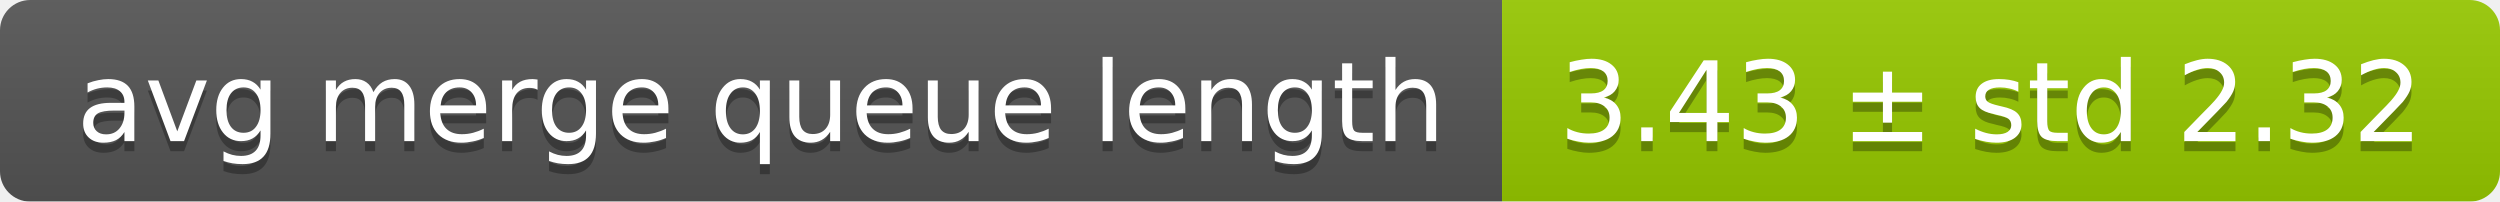
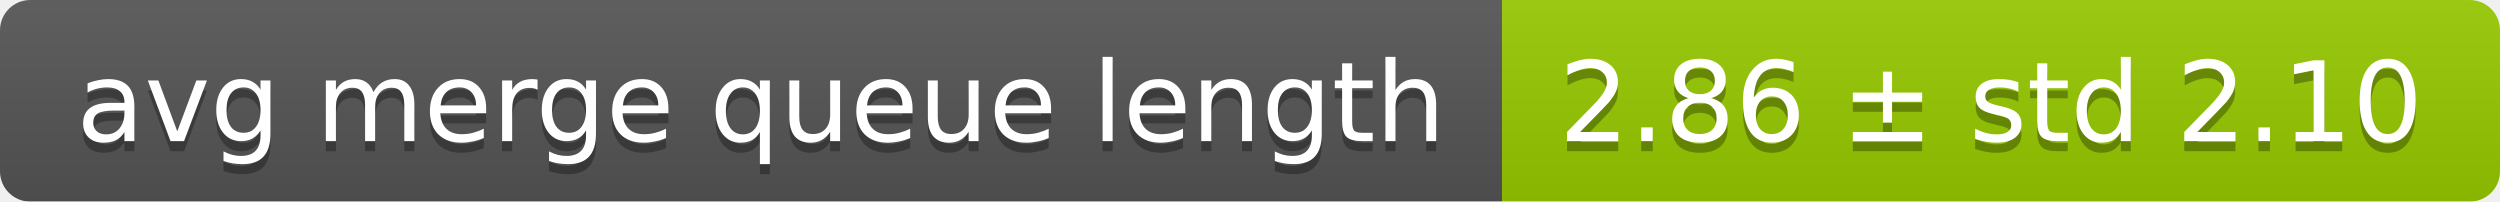
<svg xmlns="http://www.w3.org/2000/svg" width="248" height="20">
  <linearGradient id="smooth" x2="0" y2="100%">
    <stop offset="0" stop-color="#bbb" stop-opacity=".1" />
    <stop offset="1" stop-opacity=".1" />
  </linearGradient>
  <mask id="round">
    <rect width="248" height="20" rx="3" fill="#fff" />
  </mask>
  <g mask="url(#round)">
    <rect width="149" height="20" fill="#555" />
    <rect x="149" width="99" height="20" fill="#97ca00" />
    <rect width="248" height="20" fill="url(#smooth)" />
  </g>
  <g fill="#fff" text-anchor="middle" font-family="DejaVu Sans,Verdana,Geneva,sans-serif" font-size="11">
    <text x="75.5" y="15" fill="#010101" fill-opacity=".3">avg merge queue length</text>
    <text x="75.5" y="14">avg merge queue length</text>
-     <text x="197.5" y="15" fill="#010101" fill-opacity=".3">3.43 ± std 2.32</text>
-     <text x="197.5" y="14">3.43 ± std 2.32</text>
+     <text x="197.5" y="15" fill="#010101" fill-opacity=".3">2.86 ± std 2.10</text>
+     <text x="197.5" y="14">2.86 ± std 2.10</text>
  </g>
</svg>
